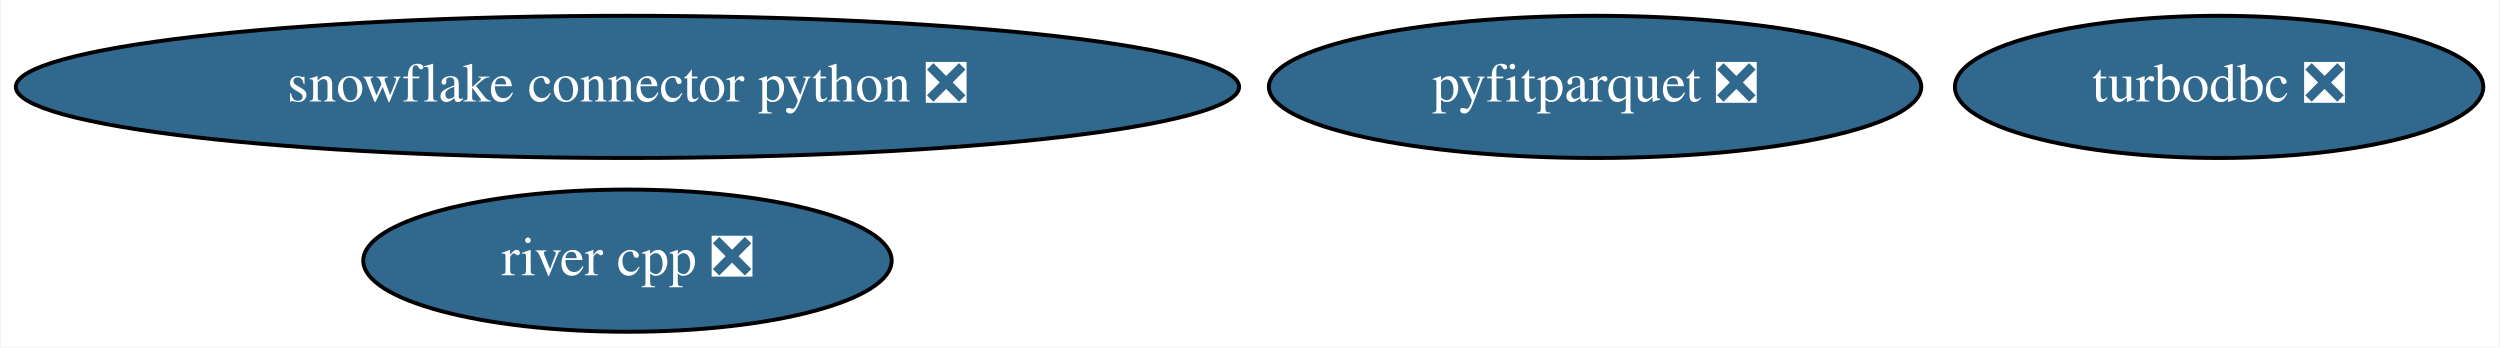
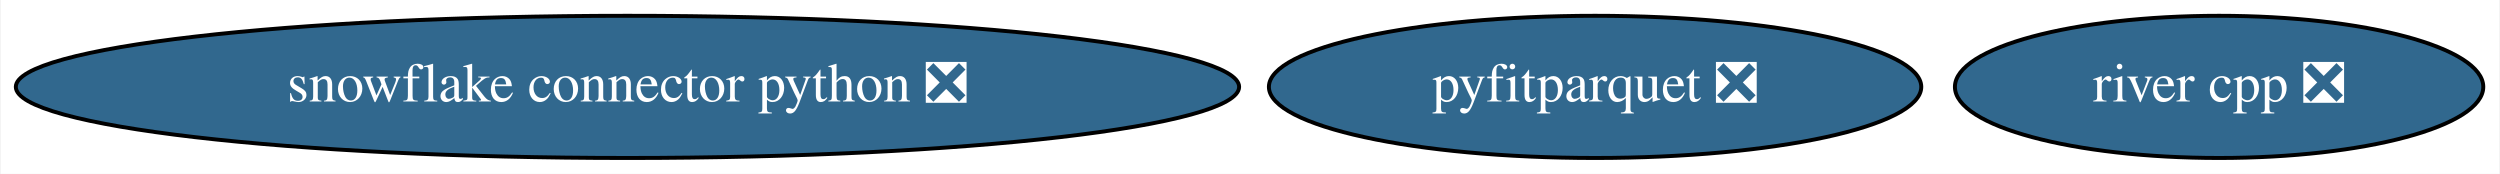
- <svg xmlns="http://www.w3.org/2000/svg" xmlns:xlink="http://www.w3.org/1999/xlink" width="633pt" height="88pt" viewBox="0.00 0.00 632.63 88.00">
-   <g id="graph0" class="graph" transform="scale(1 1) rotate(0) translate(4 84)">
-     <polygon fill="white" stroke="none" points="-4,4 -4,-84 628.63,-84 628.63,4 -4,4" />
+ <svg xmlns="http://www.w3.org/2000/svg" xmlns:xlink="http://www.w3.org/1999/xlink" width="633pt" height="44pt" viewBox="0.00 0.00 632.63 44.00">
+   <g id="graph0" class="graph" transform="scale(1 1) rotate(0) translate(4 40)">
+     <polygon fill="white" stroke="none" points="-4,4 -4,-40 628.63,-40 628.63,4 -4,4" />
    <g id="node1" class="node">
      <g id="a_node1">
-         <a xlink:href="https://github.com/conda-forge/turbodbc-feedstock/pull/82" xlink:title="turbodbc ❎">
-           <ellipse fill="#31688e" stroke="black" cx="557.69" cy="-62" rx="66.89" ry="18" />
-           <text text-anchor="middle" x="557.69" y="-58.3" font-family="Times,serif" font-size="14.00" fill="white">turbodbc ❎</text>
+         <a xlink:href="https://github.com/conda-forge/snowflake-connector-python-feedstock/pull/123" xlink:title="snowflake connector python ❎">
+           <ellipse fill="#31688e" stroke="black" cx="154.69" cy="-18" rx="154.87" ry="18" />
+           <text text-anchor="middle" x="154.69" y="-14.3" font-family="Times,serif" font-size="14.00" fill="white">snowflake connector python ❎</text>
        </a>
      </g>
    </g>
    <g id="node2" class="node">
      <g id="a_node2">
-         <a xlink:href="https://github.com/conda-forge/snowflake-connector-python-feedstock/pull/123" xlink:title="snowflake connector python ❎">
-           <ellipse fill="#31688e" stroke="black" cx="154.69" cy="-62" rx="154.87" ry="18" />
-           <text text-anchor="middle" x="154.69" y="-58.3" font-family="Times,serif" font-size="14.00" fill="white">snowflake connector python ❎</text>
+         <a xlink:href="https://github.com/conda-forge/pyfitparquet-feedstock/pull/14" xlink:title="pyfitparquet ❎">
+           <ellipse fill="#31688e" stroke="black" cx="399.69" cy="-18" rx="82.59" ry="18" />
+           <text text-anchor="middle" x="399.69" y="-14.3" font-family="Times,serif" font-size="14.00" fill="white">pyfitparquet ❎</text>
        </a>
      </g>
    </g>
    <g id="node3" class="node">
      <g id="a_node3">
-         <a xlink:href="https://github.com/conda-forge/pyfitparquet-feedstock/pull/14" xlink:title="pyfitparquet ❎">
-           <ellipse fill="#31688e" stroke="black" cx="399.69" cy="-62" rx="82.59" ry="18" />
-           <text text-anchor="middle" x="399.69" y="-58.3" font-family="Times,serif" font-size="14.00" fill="white">pyfitparquet ❎</text>
-         </a>
-       </g>
-     </g>
-     <g id="node4" class="node">
-       <g id="a_node4">
        <a xlink:href="https://github.com/conda-forge/river-cpp-feedstock/pull/6" xlink:title="river cpp ❎">
-           <ellipse fill="#31688e" stroke="black" cx="154.69" cy="-18" rx="66.89" ry="18" />
-           <text text-anchor="middle" x="154.69" y="-14.3" font-family="Times,serif" font-size="14.00" fill="white">river cpp ❎</text>
+           <ellipse fill="#31688e" stroke="black" cx="557.69" cy="-18" rx="66.89" ry="18" />
+           <text text-anchor="middle" x="557.69" y="-14.3" font-family="Times,serif" font-size="14.00" fill="white">river cpp ❎</text>
        </a>
      </g>
    </g>
  </g>
</svg>
